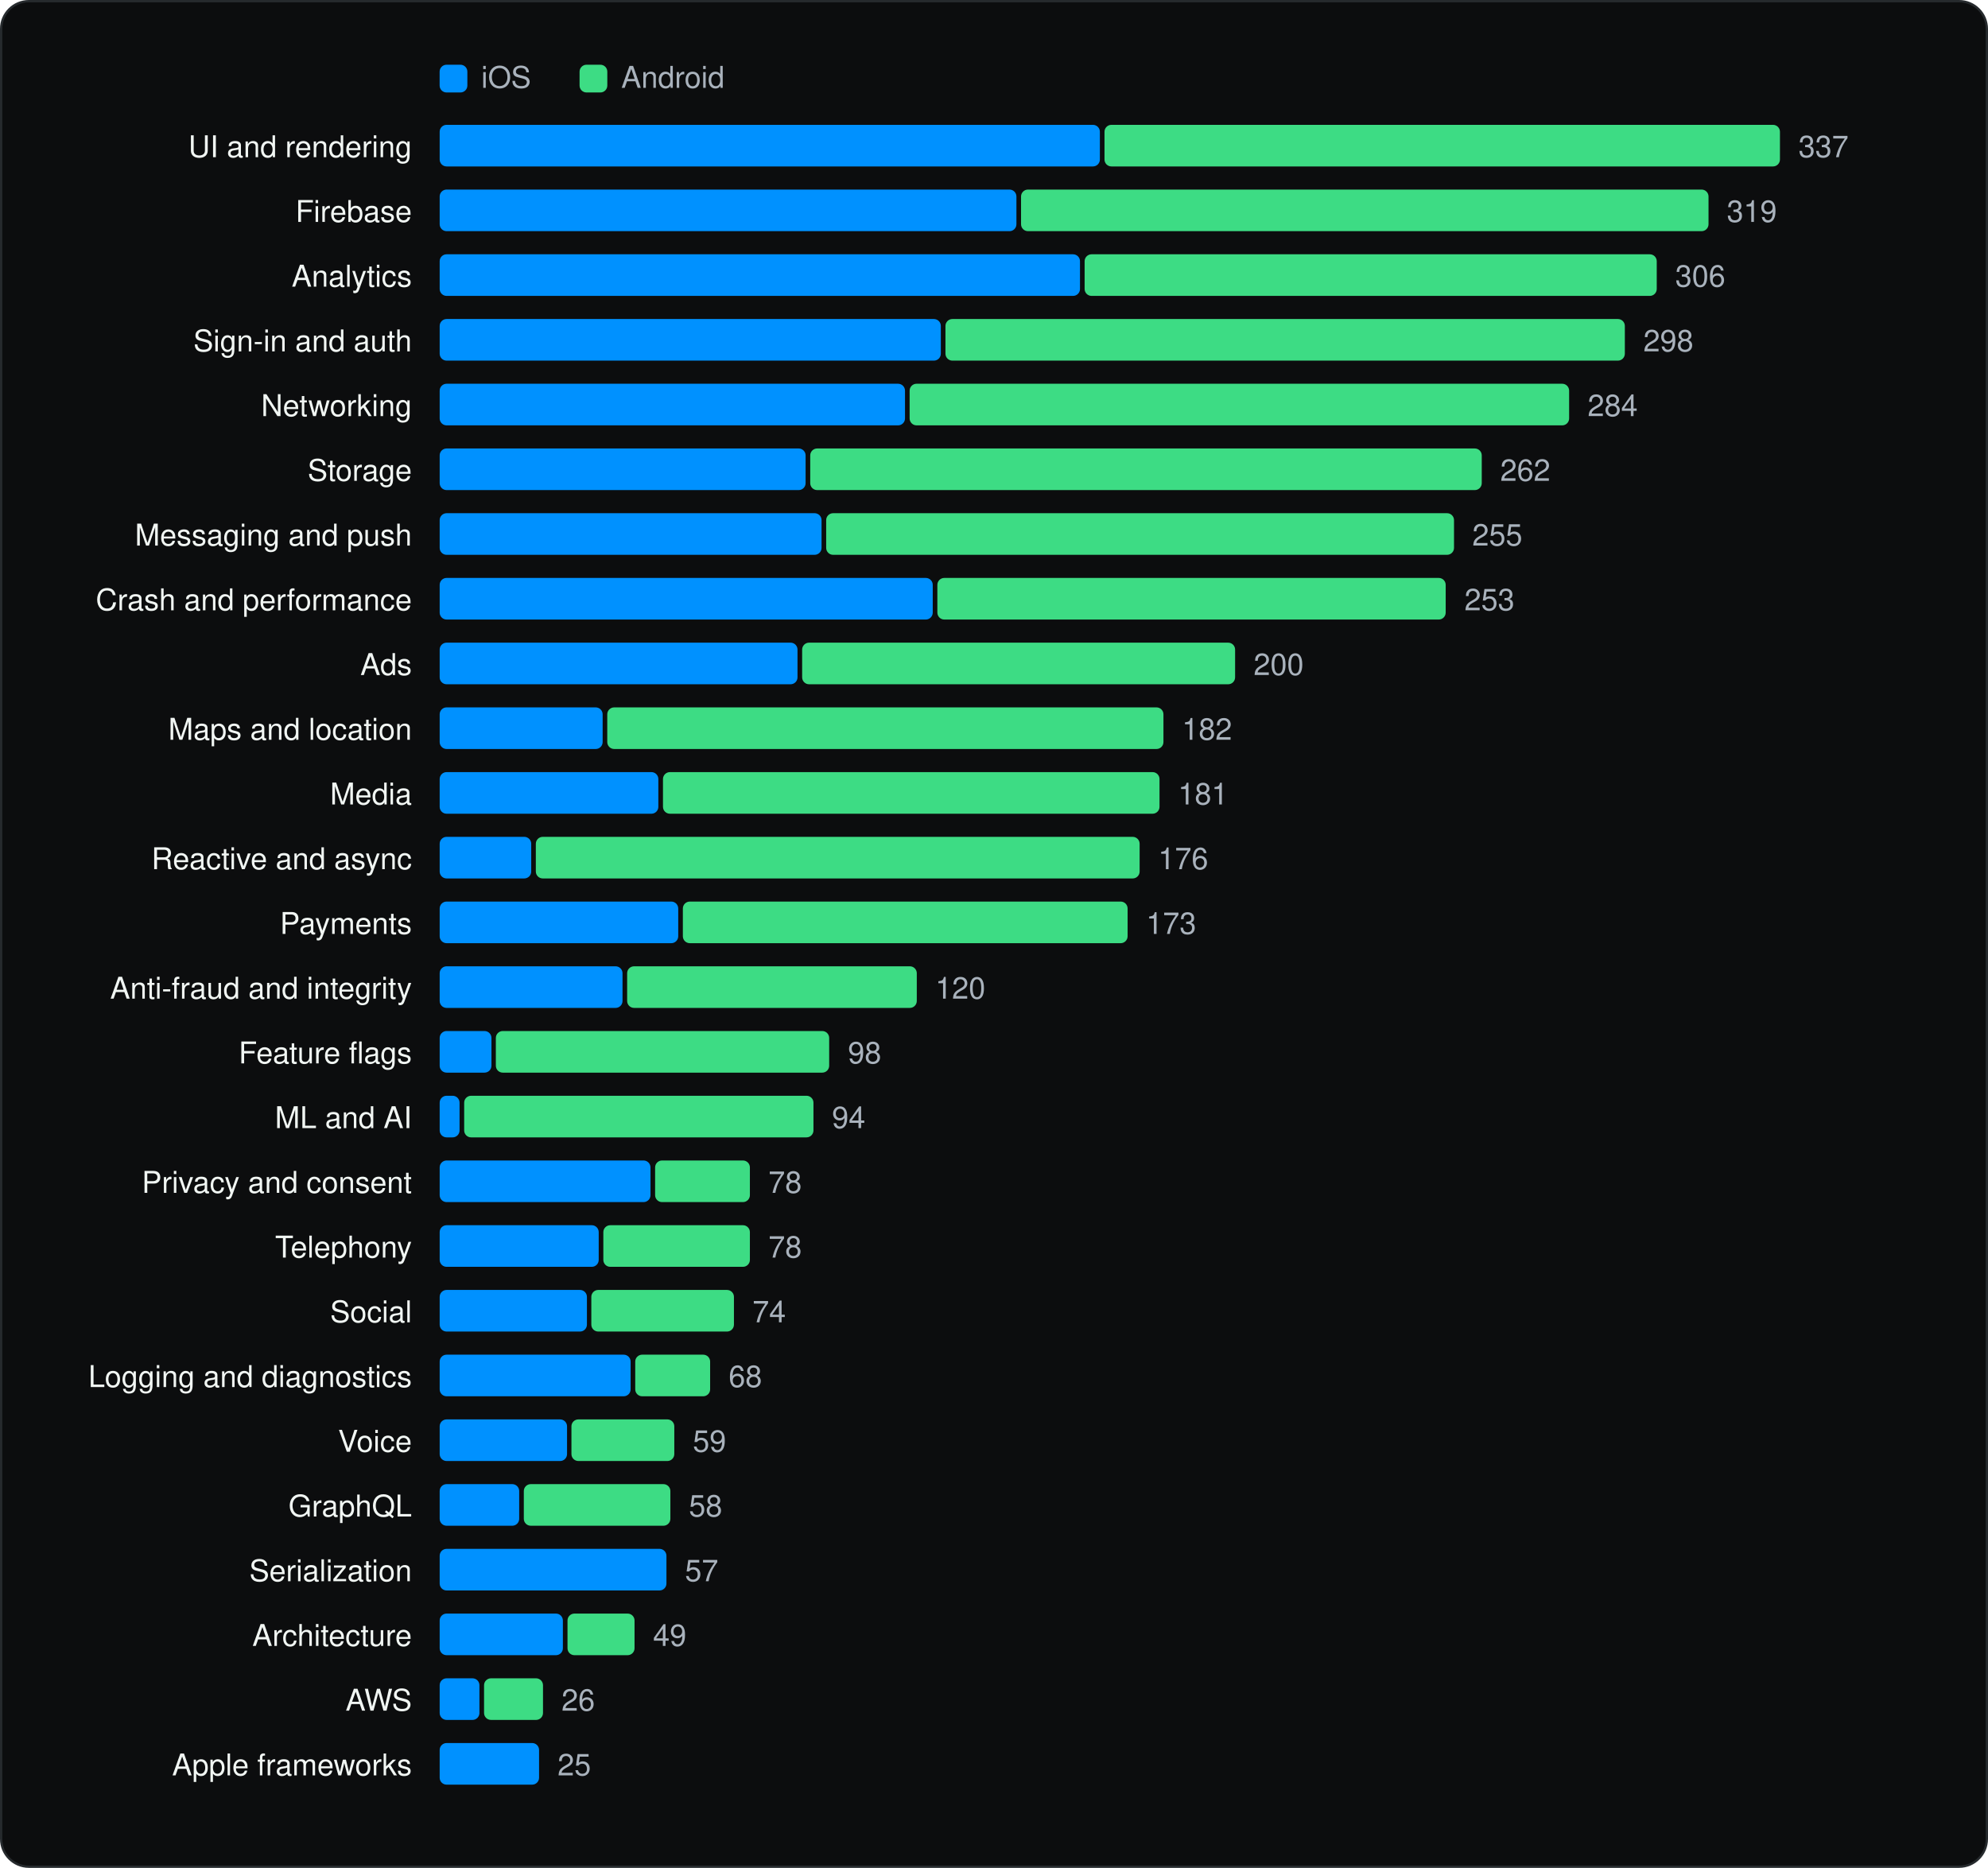
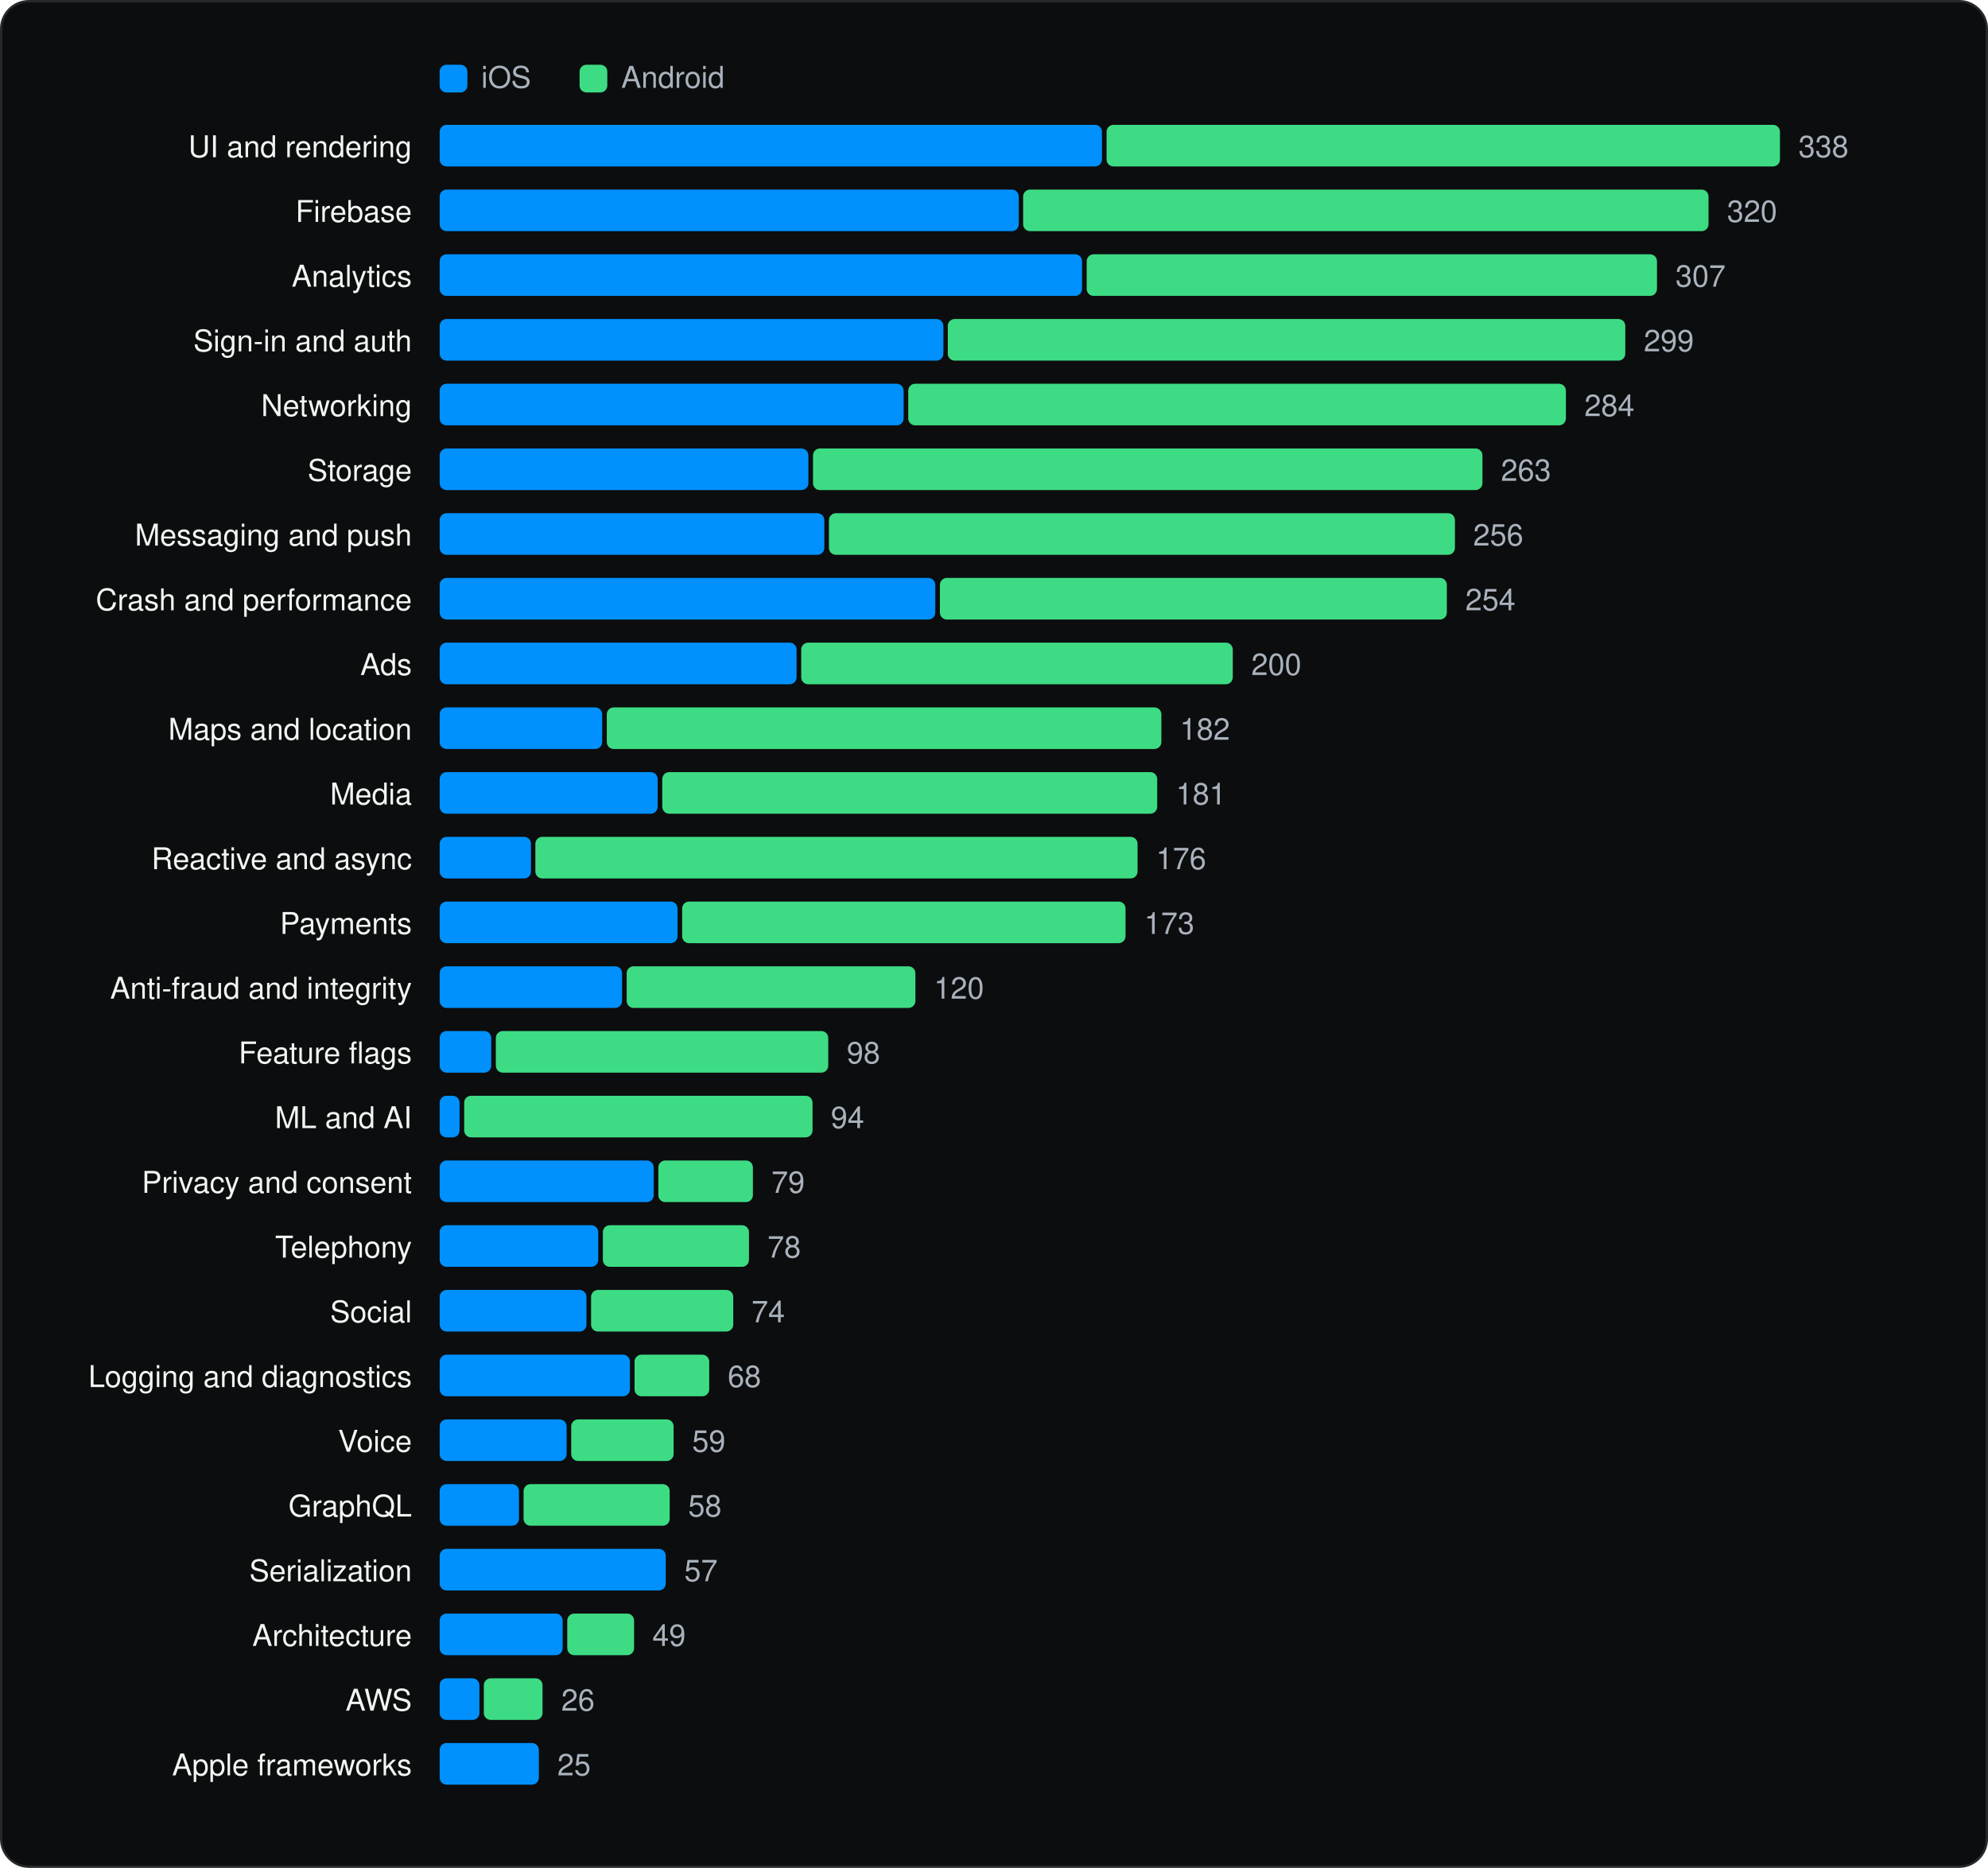
<svg xmlns="http://www.w3.org/2000/svg" viewBox="0 0 860 808" width="860" height="808" role="img" aria-label="SDK categories" font-family="Geist, -apple-system, BlinkMacSystemFont, 'Segoe UI', Helvetica, Arial, sans-serif">
  <rect x="0.5" y="0.5" width="859" height="807" rx="12" fill="#0C0D0E" stroke="#262A2D" />
  <g transform="translate(20 20)">
    <rect x="170.18" y="8" width="12" height="12" rx="3" fill="#0091FF" />
    <text x="188.18" y="18" font-size="13" fill="#A9B2BC">iOS</text>
    <rect x="230.72" y="8" width="12" height="12" rx="3" fill="#3DDC84" />
    <text x="248.72" y="18" font-size="13" fill="#A9B2BC">Android</text>
    <text x="158.18" y="48" font-size="13" text-anchor="end" fill="#F1F6F3">UI and rendering</text>
-     <rect x="170.2" y="34" width="285.6" height="18" rx="3" fill="#0091FF" />
-     <rect x="457.8" y="34" width="292.2" height="18" rx="3" fill="#3DDC84" />
-     <text x="758.0" y="48" font-size="13" fill="#A9B2BC">337</text>
+     <rect x="170.2" y="34" width="286.5" height="18" rx="3" fill="#0091FF" />
+     <rect x="458.7" y="34" width="291.3" height="18" rx="3" fill="#3DDC84" />
+     <text x="758.0" y="48" font-size="13" fill="#A9B2BC">338</text>
    <text x="158.18" y="76" font-size="13" text-anchor="end" fill="#F1F6F3">Firebase</text>
-     <rect x="170.2" y="62" width="249.5" height="18" rx="3" fill="#0091FF" />
-     <rect x="421.7" y="62" width="297.4" height="18" rx="3" fill="#3DDC84" />
-     <text x="727.0" y="76" font-size="13" fill="#A9B2BC">319</text>
+     <rect x="170.2" y="62" width="250.5" height="18" rx="3" fill="#0091FF" />
+     <rect x="422.6" y="62" width="296.5" height="18" rx="3" fill="#3DDC84" />
+     <text x="727.1" y="76" font-size="13" fill="#A9B2BC">320</text>
    <text x="158.18" y="104" font-size="13" text-anchor="end" fill="#F1F6F3">Analytics</text>
-     <rect x="170.2" y="90" width="277.0" height="18" rx="3" fill="#0091FF" />
-     <rect x="449.2" y="90" width="247.5" height="18" rx="3" fill="#3DDC84" />
-     <text x="704.7" y="104" font-size="13" fill="#A9B2BC">306</text>
+     <rect x="170.2" y="90" width="277.9" height="18" rx="3" fill="#0091FF" />
+     <rect x="450.1" y="90" width="246.7" height="18" rx="3" fill="#3DDC84" />
+     <text x="704.8" y="104" font-size="13" fill="#A9B2BC">307</text>
    <text x="158.18" y="132" font-size="13" text-anchor="end" fill="#F1F6F3">Sign-in and auth</text>
-     <rect x="170.2" y="118" width="216.8" height="18" rx="3" fill="#0091FF" />
-     <rect x="389.0" y="118" width="293.9" height="18" rx="3" fill="#3DDC84" />
-     <text x="690.9" y="132" font-size="13" fill="#A9B2BC">298</text>
+     <rect x="170.2" y="118" width="217.9" height="18" rx="3" fill="#0091FF" />
+     <rect x="390.0" y="118" width="293.1" height="18" rx="3" fill="#3DDC84" />
+     <text x="691.1" y="132" font-size="13" fill="#A9B2BC">299</text>
    <text x="158.18" y="160" font-size="13" text-anchor="end" fill="#F1F6F3">Networking</text>
-     <rect x="170.2" y="146" width="201.3" height="18" rx="3" fill="#0091FF" />
-     <rect x="373.5" y="146" width="285.3" height="18" rx="3" fill="#3DDC84" />
-     <text x="666.8" y="160" font-size="13" fill="#A9B2BC">284</text>
+     <rect x="170.2" y="146" width="200.7" height="18" rx="3" fill="#0091FF" />
+     <rect x="372.9" y="146" width="284.5" height="18" rx="3" fill="#3DDC84" />
+     <text x="665.4" y="160" font-size="13" fill="#A9B2BC">284</text>
    <text x="158.18" y="188" font-size="13" text-anchor="end" fill="#F1F6F3">Storage</text>
-     <rect x="170.2" y="174" width="158.3" height="18" rx="3" fill="#0091FF" />
-     <rect x="330.5" y="174" width="290.5" height="18" rx="3" fill="#3DDC84" />
-     <text x="629.0" y="188" font-size="13" fill="#A9B2BC">262</text>
+     <rect x="170.2" y="174" width="159.5" height="18" rx="3" fill="#0091FF" />
+     <rect x="331.7" y="174" width="289.6" height="18" rx="3" fill="#3DDC84" />
+     <text x="629.3" y="188" font-size="13" fill="#A9B2BC">263</text>
    <text x="158.18" y="216" font-size="13" text-anchor="end" fill="#F1F6F3">Messaging and push</text>
-     <rect x="170.2" y="202" width="165.2" height="18" rx="3" fill="#0091FF" />
-     <rect x="337.4" y="202" width="271.6" height="18" rx="3" fill="#3DDC84" />
-     <text x="616.9" y="216" font-size="13" fill="#A9B2BC">255</text>
+     <rect x="170.2" y="202" width="166.4" height="18" rx="3" fill="#0091FF" />
+     <rect x="338.6" y="202" width="270.8" height="18" rx="3" fill="#3DDC84" />
+     <text x="617.3" y="216" font-size="13" fill="#A9B2BC">256</text>
    <text x="158.18" y="244" font-size="13" text-anchor="end" fill="#F1F6F3">Crash and performance</text>
-     <rect x="170.2" y="230" width="213.3" height="18" rx="3" fill="#0091FF" />
-     <rect x="385.5" y="230" width="219.9" height="18" rx="3" fill="#3DDC84" />
-     <text x="613.5" y="244" font-size="13" fill="#A9B2BC">253</text>
+     <rect x="170.2" y="230" width="214.4" height="18" rx="3" fill="#0091FF" />
+     <rect x="386.6" y="230" width="219.3" height="18" rx="3" fill="#3DDC84" />
+     <text x="613.9" y="244" font-size="13" fill="#A9B2BC">254</text>
    <text x="158.18" y="272" font-size="13" text-anchor="end" fill="#F1F6F3">Ads</text>
-     <rect x="170.2" y="258" width="154.8" height="18" rx="3" fill="#0091FF" />
-     <rect x="327.0" y="258" width="187.3" height="18" rx="3" fill="#3DDC84" />
-     <text x="522.3" y="272" font-size="13" fill="#A9B2BC">200</text>
+     <rect x="170.2" y="258" width="154.4" height="18" rx="3" fill="#0091FF" />
+     <rect x="326.6" y="258" width="186.7" height="18" rx="3" fill="#3DDC84" />
+     <text x="521.3" y="272" font-size="13" fill="#A9B2BC">200</text>
    <text x="158.18" y="300" font-size="13" text-anchor="end" fill="#F1F6F3">Maps and location</text>
-     <rect x="170.2" y="286" width="70.5" height="18" rx="3" fill="#0091FF" />
-     <rect x="242.7" y="286" width="240.6" height="18" rx="3" fill="#3DDC84" />
-     <text x="491.3" y="300" font-size="13" fill="#A9B2BC">182</text>
+     <rect x="170.2" y="286" width="70.3" height="18" rx="3" fill="#0091FF" />
+     <rect x="242.5" y="286" width="239.9" height="18" rx="3" fill="#3DDC84" />
+     <text x="490.4" y="300" font-size="13" fill="#A9B2BC">182</text>
    <text x="158.18" y="328" font-size="13" text-anchor="end" fill="#F1F6F3">Media</text>
-     <rect x="170.2" y="314" width="94.6" height="18" rx="3" fill="#0091FF" />
-     <rect x="266.8" y="314" width="214.8" height="18" rx="3" fill="#3DDC84" />
-     <text x="489.6" y="328" font-size="13" fill="#A9B2BC">181</text>
+     <rect x="170.2" y="314" width="94.3" height="18" rx="3" fill="#0091FF" />
+     <rect x="266.5" y="314" width="214.1" height="18" rx="3" fill="#3DDC84" />
+     <text x="488.7" y="328" font-size="13" fill="#A9B2BC">181</text>
    <text x="158.18" y="356" font-size="13" text-anchor="end" fill="#F1F6F3">Reactive and async</text>
-     <rect x="170.2" y="342" width="39.6" height="18" rx="3" fill="#0091FF" />
-     <rect x="211.8" y="342" width="261.2" height="18" rx="3" fill="#3DDC84" />
-     <text x="481.0" y="356" font-size="13" fill="#A9B2BC">176</text>
+     <rect x="170.2" y="342" width="39.5" height="18" rx="3" fill="#0091FF" />
+     <rect x="211.6" y="342" width="260.5" height="18" rx="3" fill="#3DDC84" />
+     <text x="480.1" y="356" font-size="13" fill="#A9B2BC">176</text>
    <text x="158.18" y="384" font-size="13" text-anchor="end" fill="#F1F6F3">Payments</text>
-     <rect x="170.2" y="370" width="103.2" height="18" rx="3" fill="#0091FF" />
-     <rect x="275.4" y="370" width="192.4" height="18" rx="3" fill="#3DDC84" />
-     <text x="475.8" y="384" font-size="13" fill="#A9B2BC">173</text>
+     <rect x="170.2" y="370" width="102.9" height="18" rx="3" fill="#0091FF" />
+     <rect x="275.1" y="370" width="191.8" height="18" rx="3" fill="#3DDC84" />
+     <text x="475.0" y="384" font-size="13" fill="#A9B2BC">173</text>
    <text x="158.18" y="412" font-size="13" text-anchor="end" fill="#F1F6F3">Anti-fraud and integrity</text>
-     <rect x="170.2" y="398" width="79.1" height="18" rx="3" fill="#0091FF" />
-     <rect x="251.3" y="398" width="125.3" height="18" rx="3" fill="#3DDC84" />
-     <text x="384.6" y="412" font-size="13" fill="#A9B2BC">120</text>
+     <rect x="170.2" y="398" width="78.9" height="18" rx="3" fill="#0091FF" />
+     <rect x="251.1" y="398" width="124.9" height="18" rx="3" fill="#3DDC84" />
+     <text x="384.0" y="412" font-size="13" fill="#A9B2BC">120</text>
    <text x="158.18" y="440" font-size="13" text-anchor="end" fill="#F1F6F3">Feature flags</text>
-     <rect x="170.2" y="426" width="22.4" height="18" rx="3" fill="#0091FF" />
-     <rect x="194.5" y="426" width="144.2" height="18" rx="3" fill="#3DDC84" />
-     <text x="346.8" y="440" font-size="13" fill="#A9B2BC">98</text>
+     <rect x="170.2" y="426" width="22.3" height="18" rx="3" fill="#0091FF" />
+     <rect x="194.5" y="426" width="143.8" height="18" rx="3" fill="#3DDC84" />
+     <text x="346.3" y="440" font-size="13" fill="#A9B2BC">98</text>
    <text x="158.18" y="468" font-size="13" text-anchor="end" fill="#F1F6F3">ML and AI</text>
    <rect x="170.2" y="454" width="8.6" height="18" rx="3" fill="#0091FF" />
-     <rect x="180.8" y="454" width="151.1" height="18" rx="3" fill="#3DDC84" />
-     <text x="339.9" y="468" font-size="13" fill="#A9B2BC">94</text>
+     <rect x="180.8" y="454" width="150.7" height="18" rx="3" fill="#3DDC84" />
+     <text x="339.4" y="468" font-size="13" fill="#A9B2BC">94</text>
    <text x="158.18" y="496" font-size="13" text-anchor="end" fill="#F1F6F3">Privacy and consent</text>
-     <rect x="170.2" y="482" width="91.2" height="18" rx="3" fill="#0091FF" />
-     <rect x="263.4" y="482" width="41.0" height="18" rx="3" fill="#3DDC84" />
-     <text x="312.4" y="496" font-size="13" fill="#A9B2BC">78</text>
+     <rect x="170.2" y="482" width="92.6" height="18" rx="3" fill="#0091FF" />
+     <rect x="264.8" y="482" width="40.9" height="18" rx="3" fill="#3DDC84" />
+     <text x="313.7" y="496" font-size="13" fill="#A9B2BC">79</text>
    <text x="158.18" y="524" font-size="13" text-anchor="end" fill="#F1F6F3">Telephony</text>
-     <rect x="170.2" y="510" width="68.8" height="18" rx="3" fill="#0091FF" />
-     <rect x="241.0" y="510" width="63.4" height="18" rx="3" fill="#3DDC84" />
-     <text x="312.4" y="524" font-size="13" fill="#A9B2BC">78</text>
+     <rect x="170.2" y="510" width="68.6" height="18" rx="3" fill="#0091FF" />
+     <rect x="240.8" y="510" width="63.2" height="18" rx="3" fill="#3DDC84" />
+     <text x="312.0" y="524" font-size="13" fill="#A9B2BC">78</text>
    <text x="158.18" y="552" font-size="13" text-anchor="end" fill="#F1F6F3">Social</text>
-     <rect x="170.2" y="538" width="63.7" height="18" rx="3" fill="#0091FF" />
-     <rect x="235.8" y="538" width="61.7" height="18" rx="3" fill="#3DDC84" />
-     <text x="305.5" y="552" font-size="13" fill="#A9B2BC">74</text>
+     <rect x="170.2" y="538" width="63.5" height="18" rx="3" fill="#0091FF" />
+     <rect x="235.7" y="538" width="61.5" height="18" rx="3" fill="#3DDC84" />
+     <text x="305.1" y="552" font-size="13" fill="#A9B2BC">74</text>
    <text x="158.18" y="580" font-size="13" text-anchor="end" fill="#F1F6F3">Logging and diagnostics</text>
-     <rect x="170.2" y="566" width="82.6" height="18" rx="3" fill="#0091FF" />
-     <rect x="254.8" y="566" width="32.4" height="18" rx="3" fill="#3DDC84" />
-     <text x="295.2" y="580" font-size="13" fill="#A9B2BC">68</text>
+     <rect x="170.2" y="566" width="82.3" height="18" rx="3" fill="#0091FF" />
+     <rect x="254.5" y="566" width="32.3" height="18" rx="3" fill="#3DDC84" />
+     <text x="294.8" y="580" font-size="13" fill="#A9B2BC">68</text>
    <text x="158.18" y="608" font-size="13" text-anchor="end" fill="#F1F6F3">Voice</text>
-     <rect x="170.2" y="594" width="55.1" height="18" rx="3" fill="#0091FF" />
-     <rect x="227.2" y="594" width="44.5" height="18" rx="3" fill="#3DDC84" />
-     <text x="279.7" y="608" font-size="13" fill="#A9B2BC">59</text>
+     <rect x="170.2" y="594" width="54.9" height="18" rx="3" fill="#0091FF" />
+     <rect x="227.1" y="594" width="44.3" height="18" rx="3" fill="#3DDC84" />
+     <text x="279.4" y="608" font-size="13" fill="#A9B2BC">59</text>
    <text x="158.18" y="636" font-size="13" text-anchor="end" fill="#F1F6F3">GraphQL</text>
-     <rect x="170.2" y="622" width="34.4" height="18" rx="3" fill="#0091FF" />
-     <rect x="206.6" y="622" width="63.4" height="18" rx="3" fill="#3DDC84" />
-     <text x="278.0" y="636" font-size="13" fill="#A9B2BC">58</text>
+     <rect x="170.2" y="622" width="34.3" height="18" rx="3" fill="#0091FF" />
+     <rect x="206.5" y="622" width="63.2" height="18" rx="3" fill="#3DDC84" />
+     <text x="277.7" y="636" font-size="13" fill="#A9B2BC">58</text>
    <text x="158.18" y="664" font-size="13" text-anchor="end" fill="#F1F6F3">Serialization</text>
-     <rect x="170.2" y="650" width="98.1" height="18" rx="3" fill="#0091FF" />
-     <text x="276.3" y="664" font-size="13" fill="#A9B2BC">57</text>
+     <rect x="170.2" y="650" width="97.8" height="18" rx="3" fill="#0091FF" />
+     <text x="276.0" y="664" font-size="13" fill="#A9B2BC">57</text>
    <text x="158.18" y="692" font-size="13" text-anchor="end" fill="#F1F6F3">Architecture</text>
-     <rect x="170.2" y="678" width="53.3" height="18" rx="3" fill="#0091FF" />
-     <rect x="225.5" y="678" width="29.0" height="18" rx="3" fill="#3DDC84" />
-     <text x="262.5" y="692" font-size="13" fill="#A9B2BC">49</text>
+     <rect x="170.2" y="678" width="53.2" height="18" rx="3" fill="#0091FF" />
+     <rect x="225.4" y="678" width="28.9" height="18" rx="3" fill="#3DDC84" />
+     <text x="262.2" y="692" font-size="13" fill="#A9B2BC">49</text>
    <text x="158.18" y="720" font-size="13" text-anchor="end" fill="#F1F6F3">AWS</text>
    <rect x="170.2" y="706" width="17.2" height="18" rx="3" fill="#0091FF" />
-     <rect x="189.4" y="706" width="25.5" height="18" rx="3" fill="#3DDC84" />
-     <text x="222.9" y="720" font-size="13" fill="#A9B2BC">26</text>
+     <rect x="189.3" y="706" width="25.4" height="18" rx="3" fill="#3DDC84" />
+     <text x="222.8" y="720" font-size="13" fill="#A9B2BC">26</text>
    <text x="158.18" y="748" font-size="13" text-anchor="end" fill="#F1F6F3">Apple frameworks</text>
-     <rect x="170.2" y="734" width="43.0" height="18" rx="3" fill="#0091FF" />
-     <text x="221.2" y="748" font-size="13" fill="#A9B2BC">25</text>
+     <rect x="170.2" y="734" width="42.9" height="18" rx="3" fill="#0091FF" />
+     <text x="221.1" y="748" font-size="13" fill="#A9B2BC">25</text>
  </g>
</svg>
